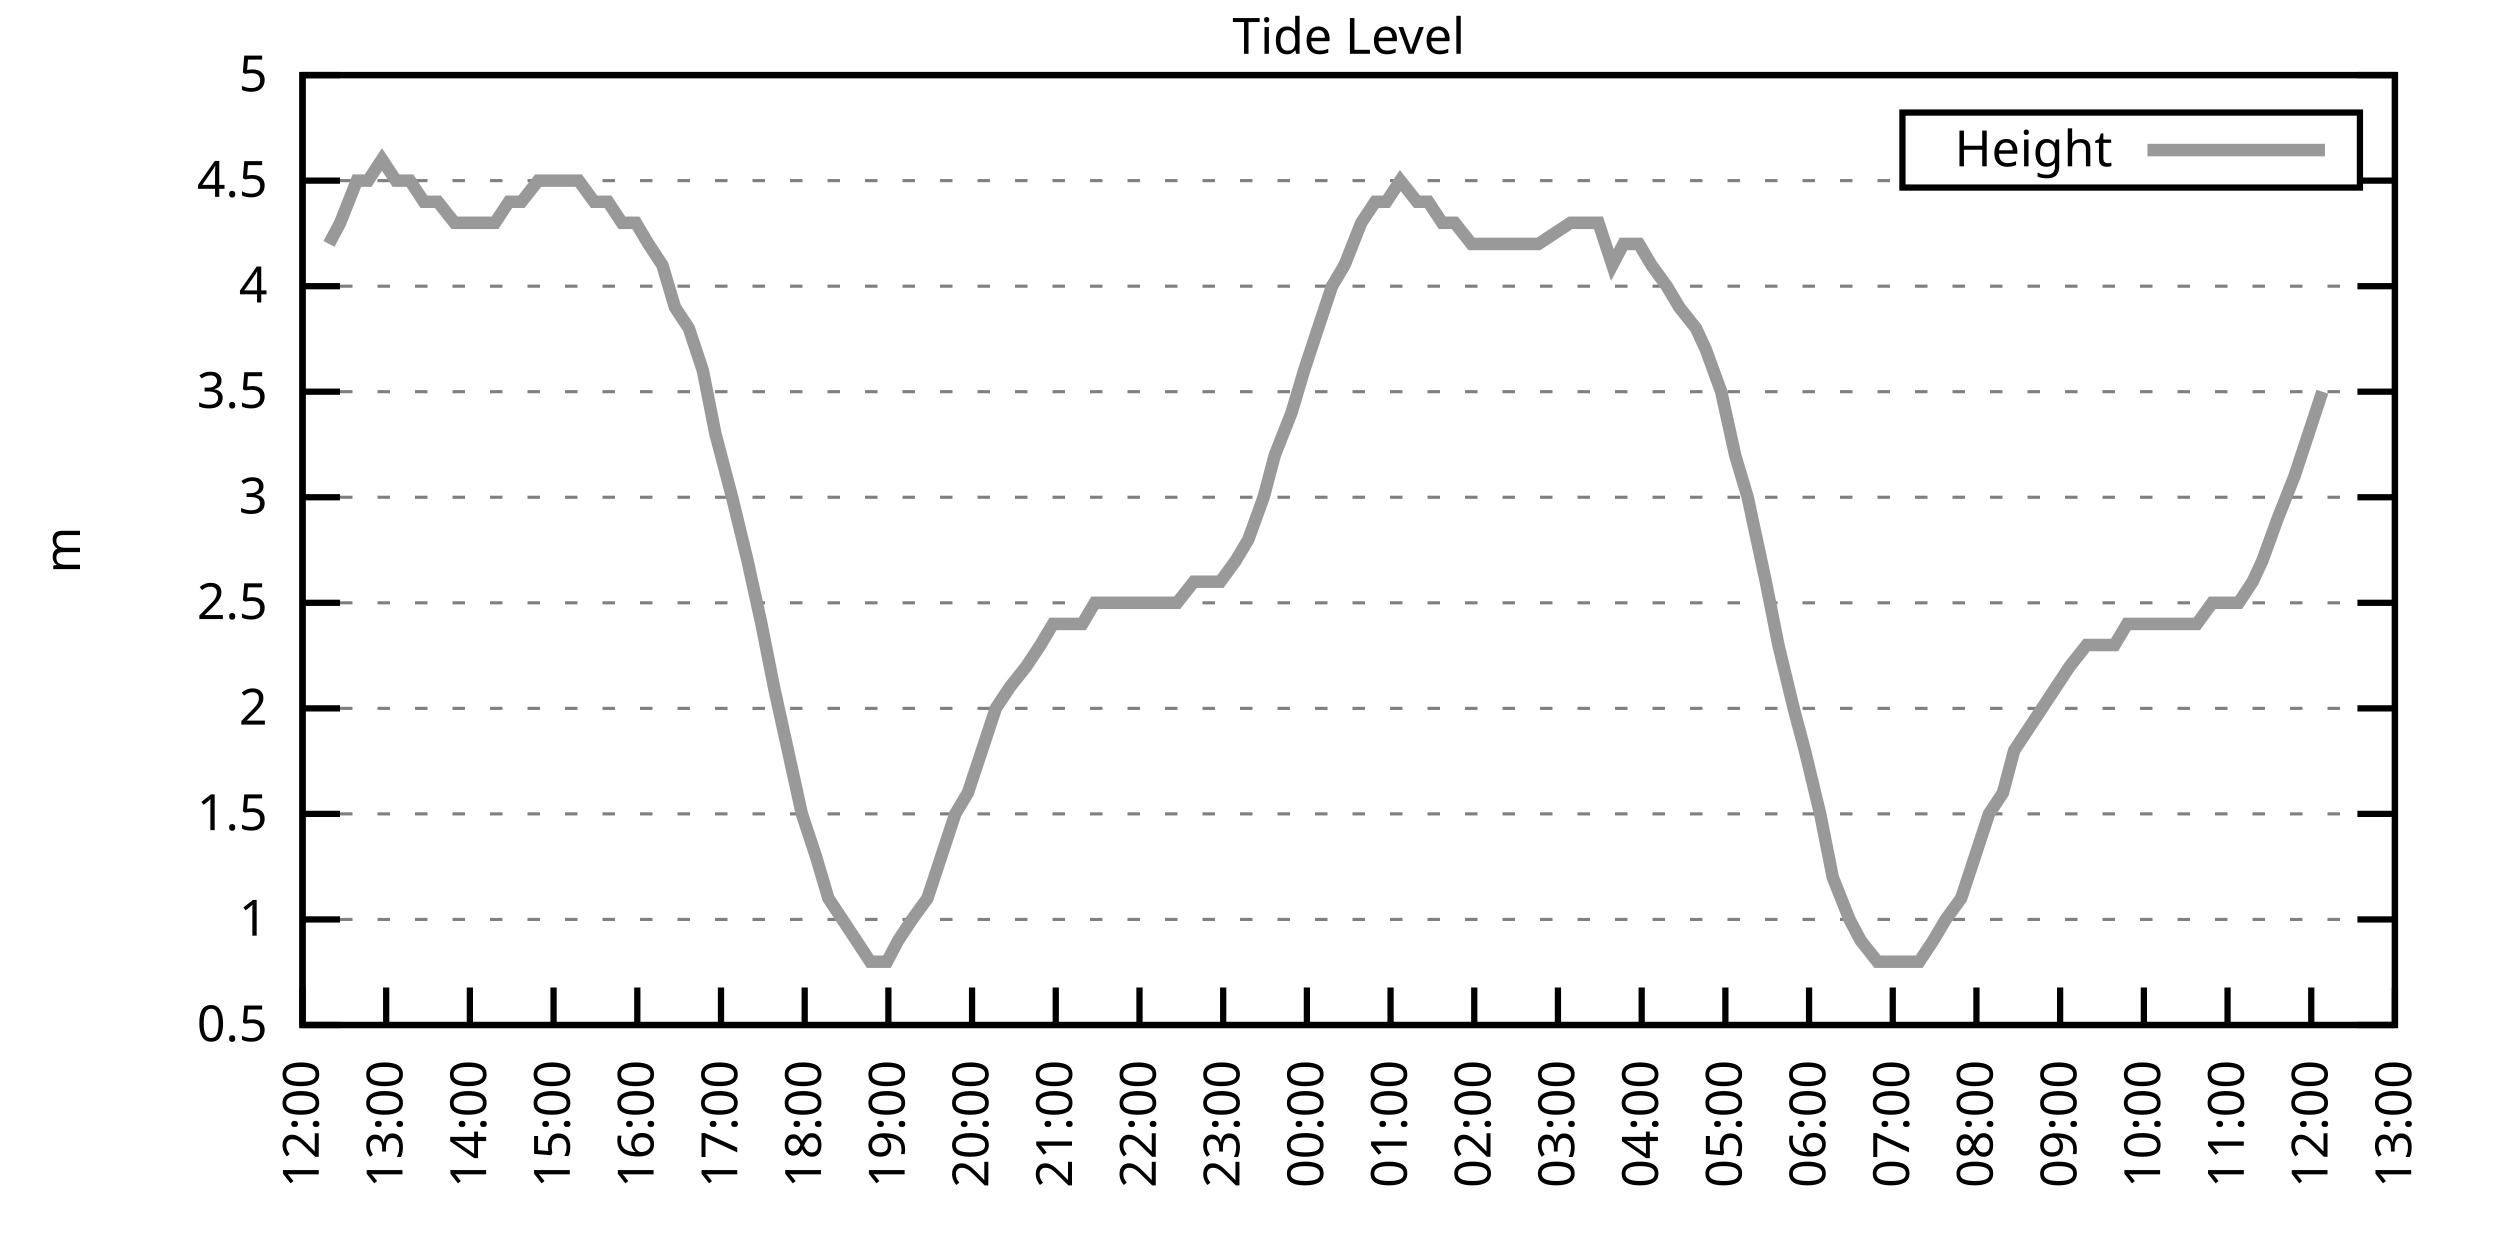
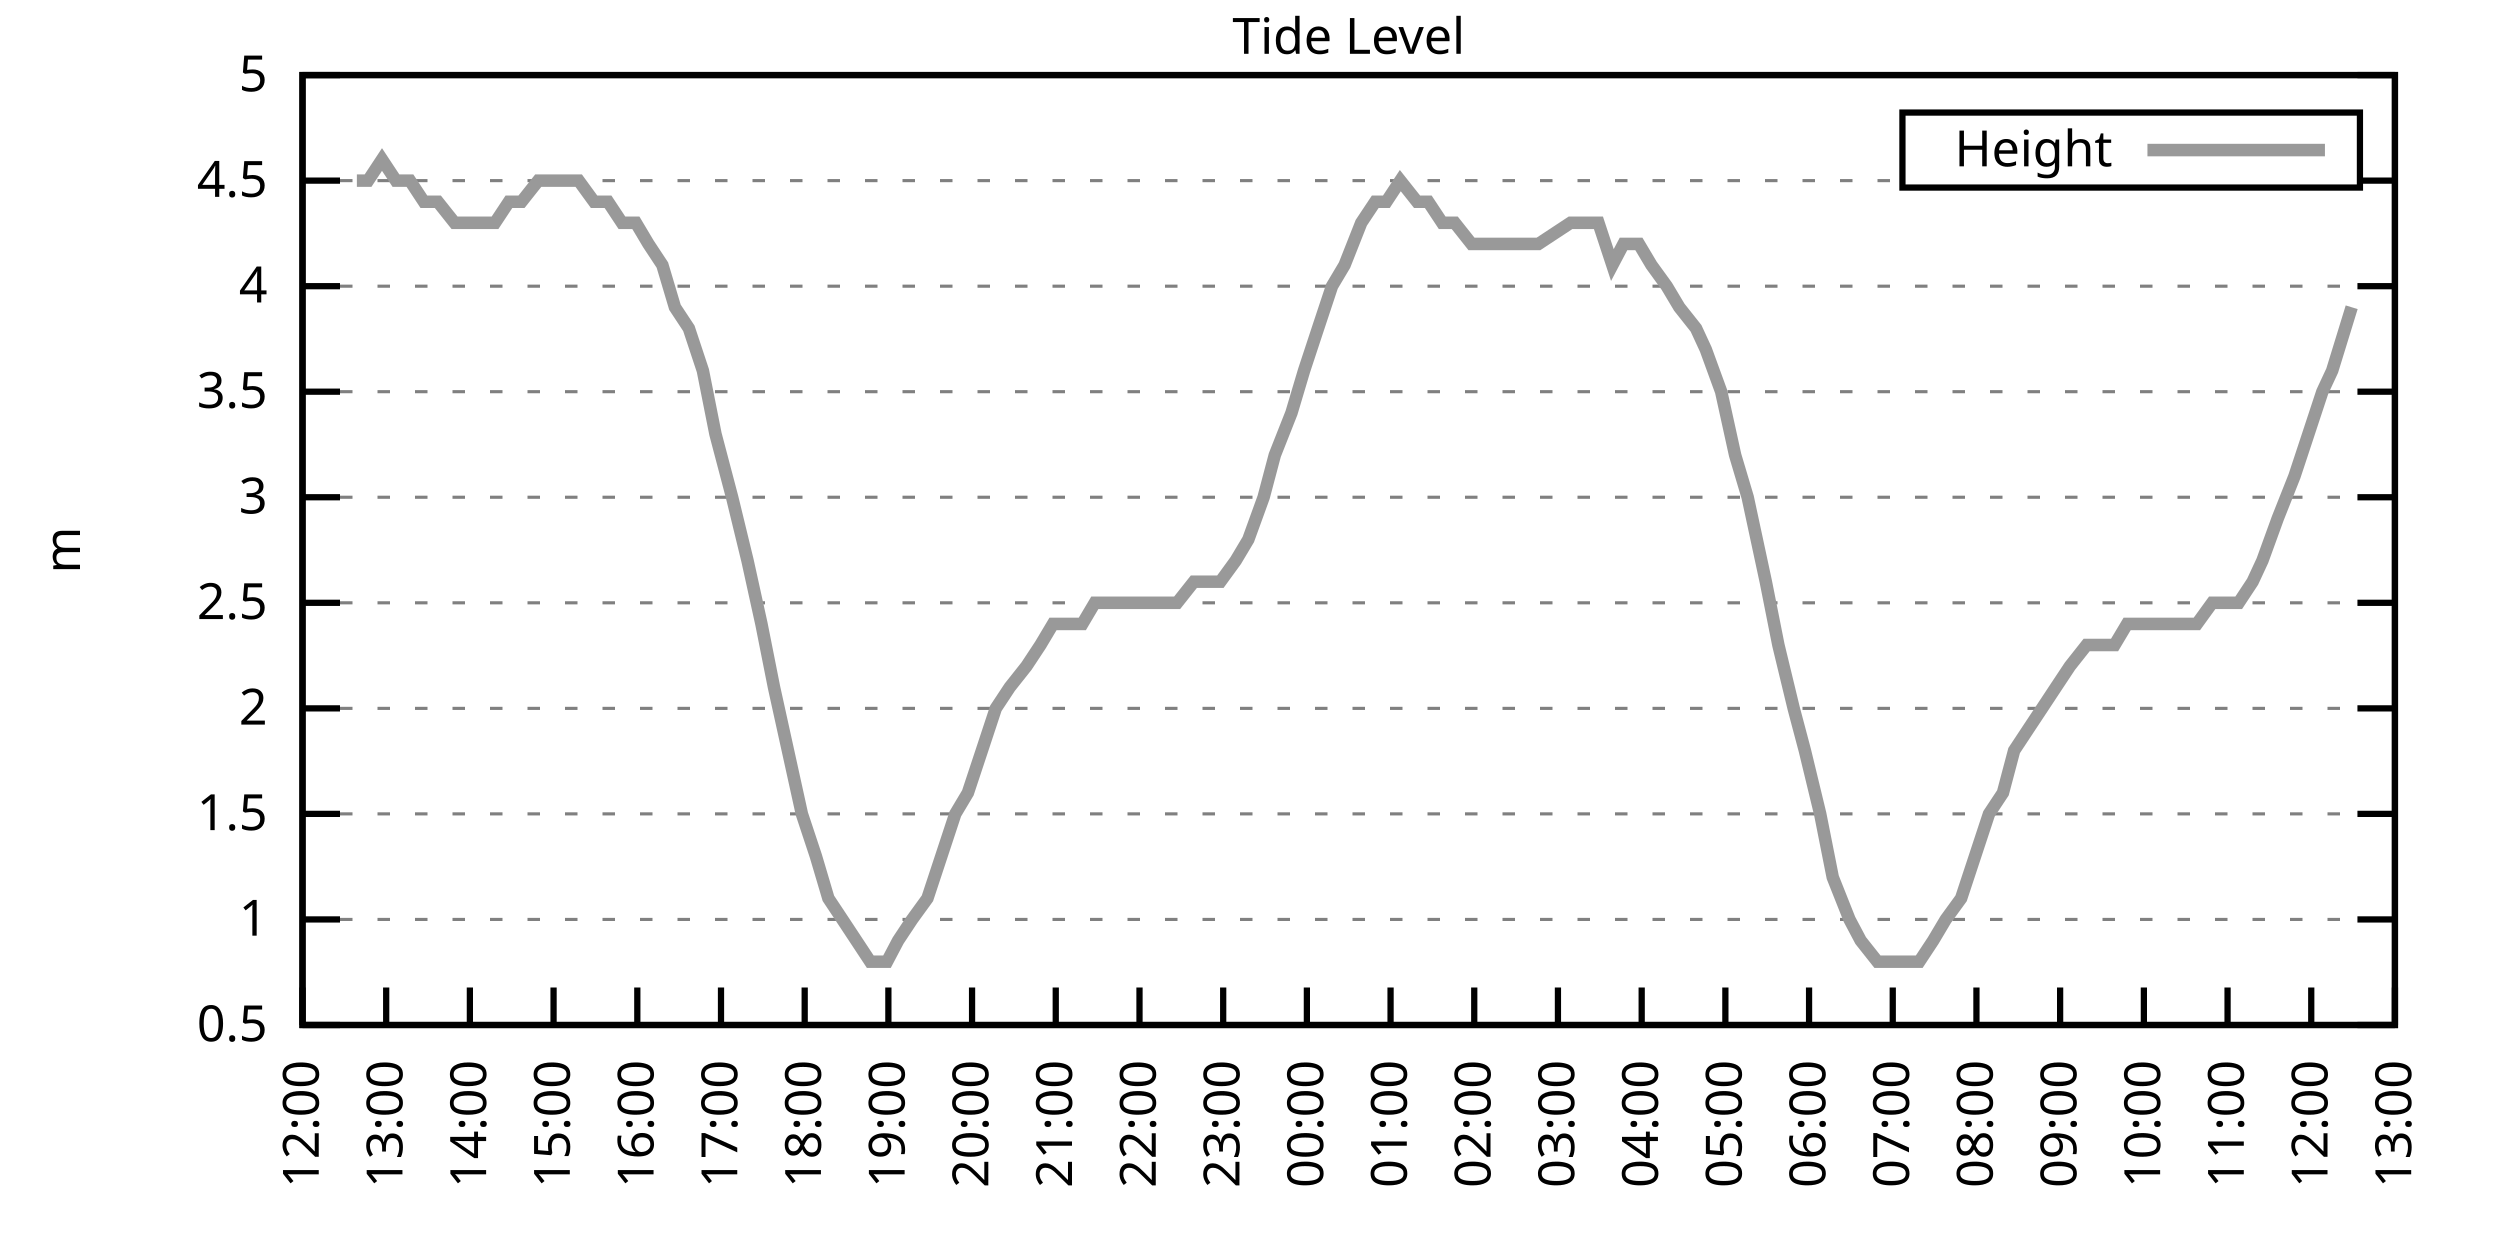
<svg xmlns="http://www.w3.org/2000/svg" xmlns:xlink="http://www.w3.org/1999/xlink" width="400" height="200" viewBox="0 0 400 200">
  <g id="gnuplot_canvas">
    <rect x="0" y="0" width="400" height="200" fill="none" />
    <defs>
      <circle id="gpDot" r="0.5" stroke-width="0.5" stroke="currentColor" />
      <path id="gpPt0" stroke-width="0.333" stroke="currentColor" d="M-1,0 h2 M0,-1 v2" />
      <path id="gpPt1" stroke-width="0.333" stroke="currentColor" d="M-1,-1 L1,1 M1,-1 L-1,1" />
      <path id="gpPt2" stroke-width="0.333" stroke="currentColor" d="M-1,0 L1,0 M0,-1 L0,1 M-1,-1 L1,1 M-1,1 L1,-1" />
      <rect id="gpPt3" stroke-width="0.333" stroke="currentColor" x="-1" y="-1" width="2" height="2" />
      <rect id="gpPt4" stroke-width="0.333" stroke="currentColor" fill="currentColor" x="-1" y="-1" width="2" height="2" />
      <circle id="gpPt5" stroke-width="0.333" stroke="currentColor" cx="0" cy="0" r="1" />
      <use xlink:href="#gpPt5" id="gpPt6" fill="currentColor" stroke="none" />
      <path id="gpPt7" stroke-width="0.333" stroke="currentColor" d="M0,-1.33 L-1.33,0.67 L1.33,0.67 z" />
      <use xlink:href="#gpPt7" id="gpPt8" fill="currentColor" stroke="none" />
      <use xlink:href="#gpPt7" id="gpPt9" stroke="currentColor" transform="rotate(180)" />
      <use xlink:href="#gpPt9" id="gpPt10" fill="currentColor" stroke="none" />
      <use xlink:href="#gpPt3" id="gpPt11" stroke="currentColor" transform="rotate(45)" />
      <use xlink:href="#gpPt11" id="gpPt12" fill="currentColor" stroke="none" />
      <path id="gpPt13" stroke-width="0.333" stroke="currentColor" d="M0,1.330 L1.265,0.411 L0.782,-1.067 L-0.782,-1.076 L-1.265,0.411 z" />
      <use xlink:href="#gpPt13" id="gpPt14" fill="currentColor" stroke="none" />
      <filter id="textbox" filterUnits="objectBoundingBox" x="0" y="0" height="1" width="1">
        <feFlood flood-color="white" flood-opacity="1" result="bgnd" />
        <feComposite in="SourceGraphic" in2="bgnd" operator="atop" />
      </filter>
      <filter id="greybox" filterUnits="objectBoundingBox" x="0" y="0" height="1" width="1">
        <feFlood flood-color="lightgrey" flood-opacity="1" result="grey" />
        <feComposite in="SourceGraphic" in2="grey" operator="atop" />
      </filter>
    </defs>
    <g fill="none" color="white" stroke="currentColor" stroke-width="1.00" stroke-linecap="butt" stroke-linejoin="miter">
</g>
    <g fill="none" color="black" stroke="currentColor" stroke-width="1.00" stroke-linecap="butt" stroke-linejoin="miter">
      <g stroke="none" shape-rendering="crispEdges">
        <polygon fill="rgb(255, 255, 255)" points="48.40,164.00 383.18,164.00 383.18,12.02 48.40,12.02 " />
      </g>
    </g>
    <g fill="none" color="black" stroke="currentColor" stroke-width="1.00" stroke-linecap="butt" stroke-linejoin="miter">
</g>
    <g fill="none" color="black" stroke="black" stroke-width="0.50" stroke-linecap="butt" stroke-linejoin="miter">
</g>
    <g fill="none" color="gray" stroke="currentColor" stroke-width="0.50" stroke-linecap="butt" stroke-linejoin="miter">
      <path stroke="gray" stroke-dasharray="2,4" class="gridline" d="M48.40,164.00 L383.19,164.00  " />
    </g>
    <g fill="none" color="gray" stroke="gray" stroke-width="1.00" stroke-linecap="butt" stroke-linejoin="miter">
</g>
    <g fill="none" color="black" stroke="currentColor" stroke-width="1.00" stroke-linecap="butt" stroke-linejoin="miter">
      <path stroke="black" d="M48.40,164.00 L54.40,164.00 M383.19,164.00 L377.19,164.00  " />
      <g transform="translate(42.80,166.60)" stroke="none" fill="black" font-family="Sans" font-size="8.00" text-anchor="end">
        <text>
          <tspan font-family="Sans"> 0.5</tspan>
        </text>
      </g>
    </g>
    <g fill="none" color="black" stroke="currentColor" stroke-width="1.00" stroke-linecap="butt" stroke-linejoin="miter">
</g>
    <g fill="none" color="black" stroke="black" stroke-width="0.50" stroke-linecap="butt" stroke-linejoin="miter">
</g>
    <g fill="none" color="gray" stroke="currentColor" stroke-width="0.50" stroke-linecap="butt" stroke-linejoin="miter">
      <path stroke="gray" stroke-dasharray="2,4" class="gridline" d="M48.40,147.11 L383.19,147.11  " />
    </g>
    <g fill="none" color="gray" stroke="gray" stroke-width="1.00" stroke-linecap="butt" stroke-linejoin="miter">
</g>
    <g fill="none" color="black" stroke="currentColor" stroke-width="1.00" stroke-linecap="butt" stroke-linejoin="miter">
      <path stroke="black" d="M48.40,147.11 L54.40,147.11 M383.19,147.11 L377.19,147.11  " />
      <g transform="translate(42.80,149.71)" stroke="none" fill="black" font-family="Sans" font-size="8.00" text-anchor="end">
        <text>
          <tspan font-family="Sans"> 1</tspan>
        </text>
      </g>
    </g>
    <g fill="none" color="black" stroke="currentColor" stroke-width="1.00" stroke-linecap="butt" stroke-linejoin="miter">
</g>
    <g fill="none" color="black" stroke="black" stroke-width="0.50" stroke-linecap="butt" stroke-linejoin="miter">
</g>
    <g fill="none" color="gray" stroke="currentColor" stroke-width="0.50" stroke-linecap="butt" stroke-linejoin="miter">
      <path stroke="gray" stroke-dasharray="2,4" class="gridline" d="M48.40,130.22 L383.19,130.22  " />
    </g>
    <g fill="none" color="gray" stroke="gray" stroke-width="1.00" stroke-linecap="butt" stroke-linejoin="miter">
</g>
    <g fill="none" color="black" stroke="currentColor" stroke-width="1.00" stroke-linecap="butt" stroke-linejoin="miter">
      <path stroke="black" d="M48.40,130.22 L54.40,130.22 M383.19,130.22 L377.19,130.22  " />
      <g transform="translate(42.80,132.82)" stroke="none" fill="black" font-family="Sans" font-size="8.00" text-anchor="end">
        <text>
          <tspan font-family="Sans"> 1.5</tspan>
        </text>
      </g>
    </g>
    <g fill="none" color="black" stroke="currentColor" stroke-width="1.00" stroke-linecap="butt" stroke-linejoin="miter">
</g>
    <g fill="none" color="black" stroke="black" stroke-width="0.50" stroke-linecap="butt" stroke-linejoin="miter">
</g>
    <g fill="none" color="gray" stroke="currentColor" stroke-width="0.50" stroke-linecap="butt" stroke-linejoin="miter">
      <path stroke="gray" stroke-dasharray="2,4" class="gridline" d="M48.40,113.34 L383.19,113.34  " />
    </g>
    <g fill="none" color="gray" stroke="gray" stroke-width="1.00" stroke-linecap="butt" stroke-linejoin="miter">
</g>
    <g fill="none" color="black" stroke="currentColor" stroke-width="1.00" stroke-linecap="butt" stroke-linejoin="miter">
      <path stroke="black" d="M48.40,113.34 L54.40,113.34 M383.19,113.34 L377.19,113.34  " />
      <g transform="translate(42.80,115.94)" stroke="none" fill="black" font-family="Sans" font-size="8.00" text-anchor="end">
        <text>
          <tspan font-family="Sans"> 2</tspan>
        </text>
      </g>
    </g>
    <g fill="none" color="black" stroke="currentColor" stroke-width="1.00" stroke-linecap="butt" stroke-linejoin="miter">
</g>
    <g fill="none" color="black" stroke="black" stroke-width="0.50" stroke-linecap="butt" stroke-linejoin="miter">
</g>
    <g fill="none" color="gray" stroke="currentColor" stroke-width="0.50" stroke-linecap="butt" stroke-linejoin="miter">
      <path stroke="gray" stroke-dasharray="2,4" class="gridline" d="M48.40,96.45 L383.19,96.45  " />
    </g>
    <g fill="none" color="gray" stroke="gray" stroke-width="1.00" stroke-linecap="butt" stroke-linejoin="miter">
</g>
    <g fill="none" color="black" stroke="currentColor" stroke-width="1.00" stroke-linecap="butt" stroke-linejoin="miter">
      <path stroke="black" d="M48.40,96.45 L54.40,96.45 M383.19,96.45 L377.19,96.45  " />
      <g transform="translate(42.80,99.05)" stroke="none" fill="black" font-family="Sans" font-size="8.00" text-anchor="end">
        <text>
          <tspan font-family="Sans"> 2.5</tspan>
        </text>
      </g>
    </g>
    <g fill="none" color="black" stroke="currentColor" stroke-width="1.00" stroke-linecap="butt" stroke-linejoin="miter">
</g>
    <g fill="none" color="black" stroke="black" stroke-width="0.50" stroke-linecap="butt" stroke-linejoin="miter">
</g>
    <g fill="none" color="gray" stroke="currentColor" stroke-width="0.50" stroke-linecap="butt" stroke-linejoin="miter">
      <path stroke="gray" stroke-dasharray="2,4" class="gridline" d="M48.40,79.56 L383.19,79.56  " />
    </g>
    <g fill="none" color="gray" stroke="gray" stroke-width="1.00" stroke-linecap="butt" stroke-linejoin="miter">
</g>
    <g fill="none" color="black" stroke="currentColor" stroke-width="1.00" stroke-linecap="butt" stroke-linejoin="miter">
      <path stroke="black" d="M48.40,79.56 L54.40,79.56 M383.19,79.56 L377.19,79.56  " />
      <g transform="translate(42.80,82.16)" stroke="none" fill="black" font-family="Sans" font-size="8.00" text-anchor="end">
        <text>
          <tspan font-family="Sans"> 3</tspan>
        </text>
      </g>
    </g>
    <g fill="none" color="black" stroke="currentColor" stroke-width="1.00" stroke-linecap="butt" stroke-linejoin="miter">
</g>
    <g fill="none" color="black" stroke="black" stroke-width="0.50" stroke-linecap="butt" stroke-linejoin="miter">
</g>
    <g fill="none" color="gray" stroke="currentColor" stroke-width="0.50" stroke-linecap="butt" stroke-linejoin="miter">
      <path stroke="gray" stroke-dasharray="2,4" class="gridline" d="M48.40,62.67 L383.19,62.67  " />
    </g>
    <g fill="none" color="gray" stroke="gray" stroke-width="1.00" stroke-linecap="butt" stroke-linejoin="miter">
</g>
    <g fill="none" color="black" stroke="currentColor" stroke-width="1.00" stroke-linecap="butt" stroke-linejoin="miter">
      <path stroke="black" d="M48.40,62.67 L54.40,62.67 M383.19,62.67 L377.19,62.67  " />
      <g transform="translate(42.80,65.27)" stroke="none" fill="black" font-family="Sans" font-size="8.00" text-anchor="end">
        <text>
          <tspan font-family="Sans"> 3.5</tspan>
        </text>
      </g>
    </g>
    <g fill="none" color="black" stroke="currentColor" stroke-width="1.00" stroke-linecap="butt" stroke-linejoin="miter">
</g>
    <g fill="none" color="black" stroke="black" stroke-width="0.50" stroke-linecap="butt" stroke-linejoin="miter">
</g>
    <g fill="none" color="gray" stroke="currentColor" stroke-width="0.50" stroke-linecap="butt" stroke-linejoin="miter">
      <path stroke="gray" stroke-dasharray="2,4" class="gridline" d="M48.40,45.79 L383.19,45.79  " />
    </g>
    <g fill="none" color="gray" stroke="gray" stroke-width="1.00" stroke-linecap="butt" stroke-linejoin="miter">
</g>
    <g fill="none" color="black" stroke="currentColor" stroke-width="1.00" stroke-linecap="butt" stroke-linejoin="miter">
      <path stroke="black" d="M48.40,45.79 L54.40,45.79 M383.19,45.79 L377.19,45.79  " />
      <g transform="translate(42.80,48.39)" stroke="none" fill="black" font-family="Sans" font-size="8.00" text-anchor="end">
        <text>
          <tspan font-family="Sans"> 4</tspan>
        </text>
      </g>
    </g>
    <g fill="none" color="black" stroke="currentColor" stroke-width="1.00" stroke-linecap="butt" stroke-linejoin="miter">
</g>
    <g fill="none" color="black" stroke="black" stroke-width="0.50" stroke-linecap="butt" stroke-linejoin="miter">
</g>
    <g fill="none" color="gray" stroke="currentColor" stroke-width="0.50" stroke-linecap="butt" stroke-linejoin="miter">
      <path stroke="gray" stroke-dasharray="2,4" class="gridline" d="M48.40,28.90 L304.39,28.90 M377.59,28.90 L383.19,28.90  " />
    </g>
    <g fill="none" color="gray" stroke="gray" stroke-width="1.00" stroke-linecap="butt" stroke-linejoin="miter">
</g>
    <g fill="none" color="black" stroke="currentColor" stroke-width="1.00" stroke-linecap="butt" stroke-linejoin="miter">
      <path stroke="black" d="M48.40,28.90 L54.40,28.90 M383.19,28.90 L377.19,28.90  " />
      <g transform="translate(42.80,31.50)" stroke="none" fill="black" font-family="Sans" font-size="8.00" text-anchor="end">
        <text>
          <tspan font-family="Sans"> 4.5</tspan>
        </text>
      </g>
    </g>
    <g fill="none" color="black" stroke="currentColor" stroke-width="1.00" stroke-linecap="butt" stroke-linejoin="miter">
</g>
    <g fill="none" color="black" stroke="black" stroke-width="0.50" stroke-linecap="butt" stroke-linejoin="miter">
</g>
    <g fill="none" color="gray" stroke="currentColor" stroke-width="0.50" stroke-linecap="butt" stroke-linejoin="miter">
      <path stroke="gray" stroke-dasharray="2,4" class="gridline" d="M48.40,12.01 L383.19,12.01  " />
    </g>
    <g fill="none" color="gray" stroke="gray" stroke-width="1.00" stroke-linecap="butt" stroke-linejoin="miter">
</g>
    <g fill="none" color="black" stroke="currentColor" stroke-width="1.00" stroke-linecap="butt" stroke-linejoin="miter">
      <path stroke="black" d="M48.40,12.01 L54.40,12.01 M383.19,12.01 L377.19,12.01  " />
      <g transform="translate(42.80,14.61)" stroke="none" fill="black" font-family="Sans" font-size="8.00" text-anchor="end">
        <text>
          <tspan font-family="Sans"> 5</tspan>
        </text>
      </g>
    </g>
    <g fill="none" color="black" stroke="currentColor" stroke-width="1.00" stroke-linecap="butt" stroke-linejoin="miter">
      <path stroke="black" d="M48.40,164.00 L48.40,158.00  " />
      <g transform="translate(51.00,169.60) rotate(270.00)" stroke="none" fill="black" font-family="Sans" font-size="8.00" text-anchor="end">
        <text>
          <tspan font-family="Sans">12:00</tspan>
        </text>
      </g>
    </g>
    <g fill="none" color="black" stroke="currentColor" stroke-width="1.00" stroke-linecap="butt" stroke-linejoin="miter">
      <path stroke="black" d="M61.79,164.00 L61.79,158.00  " />
      <g transform="translate(64.39,169.60) rotate(270.00)" stroke="none" fill="black" font-family="Sans" font-size="8.00" text-anchor="end">
        <text>
          <tspan font-family="Sans">13:00</tspan>
        </text>
      </g>
    </g>
    <g fill="none" color="black" stroke="currentColor" stroke-width="1.00" stroke-linecap="butt" stroke-linejoin="miter">
      <path stroke="black" d="M75.18,164.00 L75.18,158.00  " />
      <g transform="translate(77.78,169.60) rotate(270.00)" stroke="none" fill="black" font-family="Sans" font-size="8.00" text-anchor="end">
        <text>
          <tspan font-family="Sans">14:00</tspan>
        </text>
      </g>
    </g>
    <g fill="none" color="black" stroke="currentColor" stroke-width="1.00" stroke-linecap="butt" stroke-linejoin="miter">
      <path stroke="black" d="M88.57,164.00 L88.57,158.00  " />
      <g transform="translate(91.17,169.60) rotate(270.00)" stroke="none" fill="black" font-family="Sans" font-size="8.00" text-anchor="end">
        <text>
          <tspan font-family="Sans">15:00</tspan>
        </text>
      </g>
    </g>
    <g fill="none" color="black" stroke="currentColor" stroke-width="1.00" stroke-linecap="butt" stroke-linejoin="miter">
      <path stroke="black" d="M101.97,164.00 L101.97,158.00  " />
      <g transform="translate(104.57,169.60) rotate(270.00)" stroke="none" fill="black" font-family="Sans" font-size="8.00" text-anchor="end">
        <text>
          <tspan font-family="Sans">16:00</tspan>
        </text>
      </g>
    </g>
    <g fill="none" color="black" stroke="currentColor" stroke-width="1.00" stroke-linecap="butt" stroke-linejoin="miter">
      <path stroke="black" d="M115.36,164.00 L115.36,158.00  " />
      <g transform="translate(117.96,169.60) rotate(270.00)" stroke="none" fill="black" font-family="Sans" font-size="8.00" text-anchor="end">
        <text>
          <tspan font-family="Sans">17:00</tspan>
        </text>
      </g>
    </g>
    <g fill="none" color="black" stroke="currentColor" stroke-width="1.00" stroke-linecap="butt" stroke-linejoin="miter">
      <path stroke="black" d="M128.75,164.00 L128.75,158.00  " />
      <g transform="translate(131.35,169.60) rotate(270.00)" stroke="none" fill="black" font-family="Sans" font-size="8.00" text-anchor="end">
        <text>
          <tspan font-family="Sans">18:00</tspan>
        </text>
      </g>
    </g>
    <g fill="none" color="black" stroke="currentColor" stroke-width="1.00" stroke-linecap="butt" stroke-linejoin="miter">
      <path stroke="black" d="M142.14,164.00 L142.14,158.00  " />
      <g transform="translate(144.74,169.60) rotate(270.00)" stroke="none" fill="black" font-family="Sans" font-size="8.00" text-anchor="end">
        <text>
          <tspan font-family="Sans">19:00</tspan>
        </text>
      </g>
    </g>
    <g fill="none" color="black" stroke="currentColor" stroke-width="1.00" stroke-linecap="butt" stroke-linejoin="miter">
      <path stroke="black" d="M155.53,164.00 L155.53,158.00  " />
      <g transform="translate(158.13,169.60) rotate(270.00)" stroke="none" fill="black" font-family="Sans" font-size="8.00" text-anchor="end">
        <text>
          <tspan font-family="Sans">20:00</tspan>
        </text>
      </g>
    </g>
    <g fill="none" color="black" stroke="currentColor" stroke-width="1.00" stroke-linecap="butt" stroke-linejoin="miter">
      <path stroke="black" d="M168.92,164.00 L168.92,158.00  " />
      <g transform="translate(171.52,169.60) rotate(270.00)" stroke="none" fill="black" font-family="Sans" font-size="8.00" text-anchor="end">
        <text>
          <tspan font-family="Sans">21:00</tspan>
        </text>
      </g>
    </g>
    <g fill="none" color="black" stroke="currentColor" stroke-width="1.00" stroke-linecap="butt" stroke-linejoin="miter">
      <path stroke="black" d="M182.32,164.00 L182.32,158.00  " />
      <g transform="translate(184.92,169.60) rotate(270.00)" stroke="none" fill="black" font-family="Sans" font-size="8.00" text-anchor="end">
        <text>
          <tspan font-family="Sans">22:00</tspan>
        </text>
      </g>
    </g>
    <g fill="none" color="black" stroke="currentColor" stroke-width="1.00" stroke-linecap="butt" stroke-linejoin="miter">
      <path stroke="black" d="M195.71,164.00 L195.71,158.00  " />
      <g transform="translate(198.31,169.60) rotate(270.00)" stroke="none" fill="black" font-family="Sans" font-size="8.00" text-anchor="end">
        <text>
          <tspan font-family="Sans">23:00</tspan>
        </text>
      </g>
    </g>
    <g fill="none" color="black" stroke="currentColor" stroke-width="1.00" stroke-linecap="butt" stroke-linejoin="miter">
      <path stroke="black" d="M209.10,164.00 L209.10,158.00  " />
      <g transform="translate(211.70,169.60) rotate(270.00)" stroke="none" fill="black" font-family="Sans" font-size="8.00" text-anchor="end">
        <text>
          <tspan font-family="Sans">00:00</tspan>
        </text>
      </g>
    </g>
    <g fill="none" color="black" stroke="currentColor" stroke-width="1.00" stroke-linecap="butt" stroke-linejoin="miter">
      <path stroke="black" d="M222.49,164.00 L222.49,158.00  " />
      <g transform="translate(225.09,169.60) rotate(270.00)" stroke="none" fill="black" font-family="Sans" font-size="8.00" text-anchor="end">
        <text>
          <tspan font-family="Sans">01:00</tspan>
        </text>
      </g>
    </g>
    <g fill="none" color="black" stroke="currentColor" stroke-width="1.00" stroke-linecap="butt" stroke-linejoin="miter">
      <path stroke="black" d="M235.88,164.00 L235.88,158.00  " />
      <g transform="translate(238.48,169.60) rotate(270.00)" stroke="none" fill="black" font-family="Sans" font-size="8.00" text-anchor="end">
        <text>
          <tspan font-family="Sans">02:00</tspan>
        </text>
      </g>
    </g>
    <g fill="none" color="black" stroke="currentColor" stroke-width="1.00" stroke-linecap="butt" stroke-linejoin="miter">
      <path stroke="black" d="M249.27,164.00 L249.27,158.00  " />
      <g transform="translate(251.87,169.60) rotate(270.00)" stroke="none" fill="black" font-family="Sans" font-size="8.00" text-anchor="end">
        <text>
          <tspan font-family="Sans">03:00</tspan>
        </text>
      </g>
    </g>
    <g fill="none" color="black" stroke="currentColor" stroke-width="1.00" stroke-linecap="butt" stroke-linejoin="miter">
      <path stroke="black" d="M262.67,164.00 L262.67,158.00  " />
      <g transform="translate(265.27,169.60) rotate(270.00)" stroke="none" fill="black" font-family="Sans" font-size="8.00" text-anchor="end">
        <text>
          <tspan font-family="Sans">04:00</tspan>
        </text>
      </g>
    </g>
    <g fill="none" color="black" stroke="currentColor" stroke-width="1.00" stroke-linecap="butt" stroke-linejoin="miter">
      <path stroke="black" d="M276.06,164.00 L276.06,158.00  " />
      <g transform="translate(278.66,169.60) rotate(270.00)" stroke="none" fill="black" font-family="Sans" font-size="8.00" text-anchor="end">
        <text>
          <tspan font-family="Sans">05:00</tspan>
        </text>
      </g>
    </g>
    <g fill="none" color="black" stroke="currentColor" stroke-width="1.00" stroke-linecap="butt" stroke-linejoin="miter">
      <path stroke="black" d="M289.45,164.00 L289.45,158.00  " />
      <g transform="translate(292.05,169.60) rotate(270.00)" stroke="none" fill="black" font-family="Sans" font-size="8.00" text-anchor="end">
        <text>
          <tspan font-family="Sans">06:00</tspan>
        </text>
      </g>
    </g>
    <g fill="none" color="black" stroke="currentColor" stroke-width="1.00" stroke-linecap="butt" stroke-linejoin="miter">
      <path stroke="black" d="M302.84,164.00 L302.84,158.00  " />
      <g transform="translate(305.44,169.60) rotate(270.00)" stroke="none" fill="black" font-family="Sans" font-size="8.00" text-anchor="end">
        <text>
          <tspan font-family="Sans">07:00</tspan>
        </text>
      </g>
    </g>
    <g fill="none" color="black" stroke="currentColor" stroke-width="1.00" stroke-linecap="butt" stroke-linejoin="miter">
      <path stroke="black" d="M316.23,164.00 L316.23,158.00  " />
      <g transform="translate(318.83,169.60) rotate(270.00)" stroke="none" fill="black" font-family="Sans" font-size="8.00" text-anchor="end">
        <text>
          <tspan font-family="Sans">08:00</tspan>
        </text>
      </g>
    </g>
    <g fill="none" color="black" stroke="currentColor" stroke-width="1.00" stroke-linecap="butt" stroke-linejoin="miter">
      <path stroke="black" d="M329.62,164.00 L329.62,158.00  " />
      <g transform="translate(332.22,169.60) rotate(270.00)" stroke="none" fill="black" font-family="Sans" font-size="8.00" text-anchor="end">
        <text>
          <tspan font-family="Sans">09:00</tspan>
        </text>
      </g>
    </g>
    <g fill="none" color="black" stroke="currentColor" stroke-width="1.00" stroke-linecap="butt" stroke-linejoin="miter">
      <path stroke="black" d="M343.02,164.00 L343.02,158.00  " />
      <g transform="translate(345.62,169.60) rotate(270.00)" stroke="none" fill="black" font-family="Sans" font-size="8.00" text-anchor="end">
        <text>
          <tspan font-family="Sans">10:00</tspan>
        </text>
      </g>
    </g>
    <g fill="none" color="black" stroke="currentColor" stroke-width="1.00" stroke-linecap="butt" stroke-linejoin="miter">
      <path stroke="black" d="M356.41,164.00 L356.41,158.00  " />
      <g transform="translate(359.01,169.60) rotate(270.00)" stroke="none" fill="black" font-family="Sans" font-size="8.00" text-anchor="end">
        <text>
          <tspan font-family="Sans">11:00</tspan>
        </text>
      </g>
    </g>
    <g fill="none" color="black" stroke="currentColor" stroke-width="1.00" stroke-linecap="butt" stroke-linejoin="miter">
      <path stroke="black" d="M369.80,164.00 L369.80,158.00  " />
      <g transform="translate(372.40,169.60) rotate(270.00)" stroke="none" fill="black" font-family="Sans" font-size="8.00" text-anchor="end">
        <text>
          <tspan font-family="Sans">12:00</tspan>
        </text>
      </g>
    </g>
    <g fill="none" color="black" stroke="currentColor" stroke-width="1.00" stroke-linecap="butt" stroke-linejoin="miter">
      <path stroke="black" d="M383.19,164.00 L383.19,158.00  " />
      <g transform="translate(385.79,169.60) rotate(270.00)" stroke="none" fill="black" font-family="Sans" font-size="8.00" text-anchor="end">
        <text>
          <tspan font-family="Sans">13:00</tspan>
        </text>
      </g>
    </g>
    <g fill="none" color="black" stroke="currentColor" stroke-width="1.00" stroke-linecap="butt" stroke-linejoin="miter">
</g>
    <g fill="none" color="black" stroke="currentColor" stroke-width="1.00" stroke-linecap="butt" stroke-linejoin="miter">
      <path stroke="black" d="M48.40,12.01 L48.40,164.00 L383.19,164.00 L383.19,12.01 L48.40,12.01 Z  " />
    </g>
    <g fill="none" color="black" stroke="currentColor" stroke-width="1.00" stroke-linecap="butt" stroke-linejoin="miter">
</g>
    <g fill="none" color="black" stroke="currentColor" stroke-width="1.00" stroke-linecap="butt" stroke-linejoin="miter">
      <path stroke="black" d="M304.39,30.01 L304.39,18.01 L377.59,18.01 L377.59,30.01 L304.39,30.01 Z  " />
    </g>
    <g id="Tide_level_plot_1">
      <g fill="none" color="white" stroke="black" stroke-width="2.00" stroke-linecap="butt" stroke-linejoin="miter">
</g>
      <g fill="none" color="black" stroke="currentColor" stroke-width="2.00" stroke-linecap="butt" stroke-linejoin="miter">
        <g transform="translate(337.99,26.61)" stroke="none" fill="black" font-family="Sans" font-size="8.00" text-anchor="end">
          <text>
            <tspan font-family="Sans">Height</tspan>
          </text>
        </g>
      </g>
      <g fill="none" color="black" stroke="currentColor" stroke-width="2.00" stroke-linecap="butt" stroke-linejoin="miter">
-         <path stroke="rgb(153, 153, 153)" d="M343.59,24.01 L371.99,24.01 M52.64,39.03 L54.43,35.65 L57.10,28.90 L58.89,28.90 L61.12,25.52 L63.35,28.90   L65.59,28.90 L67.82,32.28 L70.05,32.28 L72.73,35.65 L74.96,35.65 L76.75,35.65 L79.20,35.65 L81.43,32.28   L83.44,32.28 L86.12,28.90 L87.91,28.90 L90.58,28.90 L92.59,28.90 L95.05,32.28 L97.28,32.28 L99.51,35.65   L101.74,35.65 L103.75,39.03 L105.98,42.41 L107.99,49.16 L110.22,52.54 L112.46,59.30 L114.47,69.43 L117.14,79.56   L119.60,89.69 L121.83,99.83 L123.84,109.96 L126.07,120.09 L128.30,130.22 L130.54,136.98 L132.54,143.73 L134.78,147.11   L137.01,150.49 L139.24,153.87 L141.92,153.87 L143.70,150.49 L145.94,147.11 L148.39,143.73 L150.62,136.98 L152.85,130.22   L154.86,126.85 L157.10,120.09 L159.33,113.34 L161.56,109.96 L164.24,106.58 L166.47,103.20 L168.48,99.83 L170.49,99.83   L173.17,99.83 L175.17,96.45 L177.63,96.45 L179.41,96.45 L181.87,96.45 L184.10,96.45 L186.33,96.45 L188.34,96.45   L191.02,93.07 L192.81,93.07 L195.26,93.07 L197.72,89.69 L199.73,86.32 L202.18,79.56 L203.97,72.81 L206.64,66.05   L208.65,59.30 L210.88,52.54 L213.12,45.79 L215.13,42.41 L217.80,35.65 L220.04,32.28 L221.82,32.28 L224.05,28.90   L226.73,32.28 L228.52,32.28 L230.75,35.65 L232.76,35.65 L235.44,39.03 L237.22,39.03 L240.12,39.03 L241.91,39.03   L243.92,39.03 L246.15,39.03 L251.28,35.65 L253.07,35.65 L255.75,35.65 L257.98,42.41 L259.76,39.03 L262.22,39.03   L264.23,42.41 L266.68,45.79 L268.69,49.16 L271.37,52.54 L272.93,55.92 L275.39,62.67 L277.62,72.81 L279.63,79.56   L282.53,93.07 L284.54,103.20 L286.99,113.34 L288.78,120.09 L291.23,130.22 L293.24,140.36 L295.92,147.11 L297.71,150.49   L300.39,153.87 L302.39,153.87 L304.63,153.87 L307.08,153.87 L309.31,150.49 L311.32,147.11 L313.78,143.73 L316.01,136.98   L318.24,130.22 L320.47,126.85 L322.26,120.09 L324.49,116.71 L326.72,113.34 L328.95,109.96 L331.19,106.58 L333.86,103.20   L336.10,103.20 L338.33,103.20 L340.34,99.83 L342.35,99.83 L345.02,99.83 L347.26,99.83 L349.26,99.83 L351.50,99.83   L353.95,96.45 L356.18,96.45 L358.19,96.45 L360.42,93.07 L361.99,89.69 L364.44,82.94 L367.12,76.18 L369.35,69.43   L371.58,62.67  " />
+         <path stroke="rgb(153, 153, 153)" d="M343.59,24.01 L371.99,24.01 M57.10,28.90 L58.89,28.90 L61.12,25.52 L63.35,28.90 L65.59,28.90 L67.82,32.28   L70.05,32.28 L72.73,35.65 L74.96,35.65 L76.75,35.65 L79.20,35.65 L81.43,32.28 L83.44,32.28 L86.12,28.90   L87.91,28.90 L90.58,28.90 L92.59,28.90 L95.05,32.28 L97.28,32.28 L99.51,35.65 L101.74,35.65 L103.75,39.03   L105.98,42.41 L107.99,49.16 L110.22,52.54 L112.46,59.30 L114.47,69.43 L117.14,79.56 L119.60,89.69 L121.83,99.83   L123.84,109.96 L126.07,120.09 L128.30,130.22 L130.54,136.98 L132.54,143.73 L134.78,147.11 L137.01,150.49 L139.24,153.87   L141.92,153.87 L143.70,150.49 L145.94,147.11 L148.39,143.73 L150.62,136.98 L152.85,130.22 L154.86,126.85 L157.10,120.09   L159.33,113.34 L161.56,109.96 L164.24,106.58 L166.47,103.20 L168.48,99.83 L170.49,99.83 L173.17,99.83 L175.17,96.45   L177.63,96.45 L179.41,96.45 L181.87,96.45 L184.10,96.45 L186.33,96.45 L188.34,96.45 L191.02,93.07 L192.81,93.07   L195.26,93.07 L197.72,89.69 L199.73,86.32 L202.18,79.56 L203.97,72.81 L206.64,66.05 L208.65,59.30 L210.88,52.54   L213.12,45.79 L215.13,42.41 L217.80,35.65 L220.04,32.28 L221.82,32.28 L224.05,28.90 L226.73,32.28 L228.52,32.28   L230.75,35.65 L232.76,35.65 L235.44,39.03 L237.22,39.03 L240.12,39.03 L241.91,39.03 L243.92,39.03 L246.15,39.03   L251.28,35.65 L253.07,35.65 L255.75,35.65 L257.98,42.41 L259.76,39.03 L262.22,39.03 L264.23,42.41 L266.68,45.79   L268.69,49.16 L271.37,52.54 L272.93,55.92 L275.39,62.67 L277.62,72.81 L279.63,79.56 L282.53,93.07 L284.54,103.20   L286.99,113.34 L288.78,120.09 L291.23,130.22 L293.24,140.36 L295.92,147.11 L297.71,150.49 L300.39,153.87 L302.39,153.87   L304.63,153.87 L307.08,153.87 L309.31,150.49 L311.32,147.11 L313.78,143.73 L316.01,136.98 L318.24,130.22 L320.47,126.85   L322.26,120.09 L324.49,116.71 L326.72,113.34 L328.95,109.96 L331.19,106.58 L333.86,103.20 L336.10,103.20 L338.33,103.20   L340.34,99.83 L342.35,99.83 L345.02,99.83 L347.26,99.83 L349.26,99.83 L351.50,99.83 L353.95,96.45 L356.18,96.45   L358.19,96.45 L360.42,93.07 L361.99,89.69 L364.44,82.94 L367.12,76.18 L369.35,69.43 L371.58,62.67 L373.15,59.30   L376.27,49.16  " />
      </g>
    </g>
    <g fill="none" color="black" stroke="currentColor" stroke-width="2.00" stroke-linecap="butt" stroke-linejoin="miter">
</g>
    <g fill="none" color="black" stroke="black" stroke-width="1.00" stroke-linecap="butt" stroke-linejoin="miter">
</g>
    <g fill="none" color="black" stroke="currentColor" stroke-width="1.00" stroke-linecap="butt" stroke-linejoin="miter">
      <path stroke="black" d="M48.40,12.01 L48.40,164.00 L383.19,164.00 L383.19,12.01 L48.40,12.01 Z  " />
      <g transform="translate(12.80,88.01) rotate(270.00)" stroke="none" fill="black" font-family="Sans" font-size="8.00" text-anchor="middle">
        <text>
          <tspan font-family="Sans">m</tspan>
        </text>
      </g>
    </g>
    <g fill="none" color="black" stroke="currentColor" stroke-width="1.00" stroke-linecap="butt" stroke-linejoin="miter">
</g>
    <g fill="none" color="black" stroke="currentColor" stroke-width="1.00" stroke-linecap="butt" stroke-linejoin="miter">
      <g transform="translate(215.79,8.61)" stroke="none" fill="black" font-family="Sans" font-size="8.00" text-anchor="middle">
        <text>
          <tspan font-family="Sans">Tide Level</tspan>
        </text>
      </g>
    </g>
    <g fill="none" color="black" stroke="currentColor" stroke-width="1.00" stroke-linecap="butt" stroke-linejoin="miter">
</g>
  </g>
</svg>
